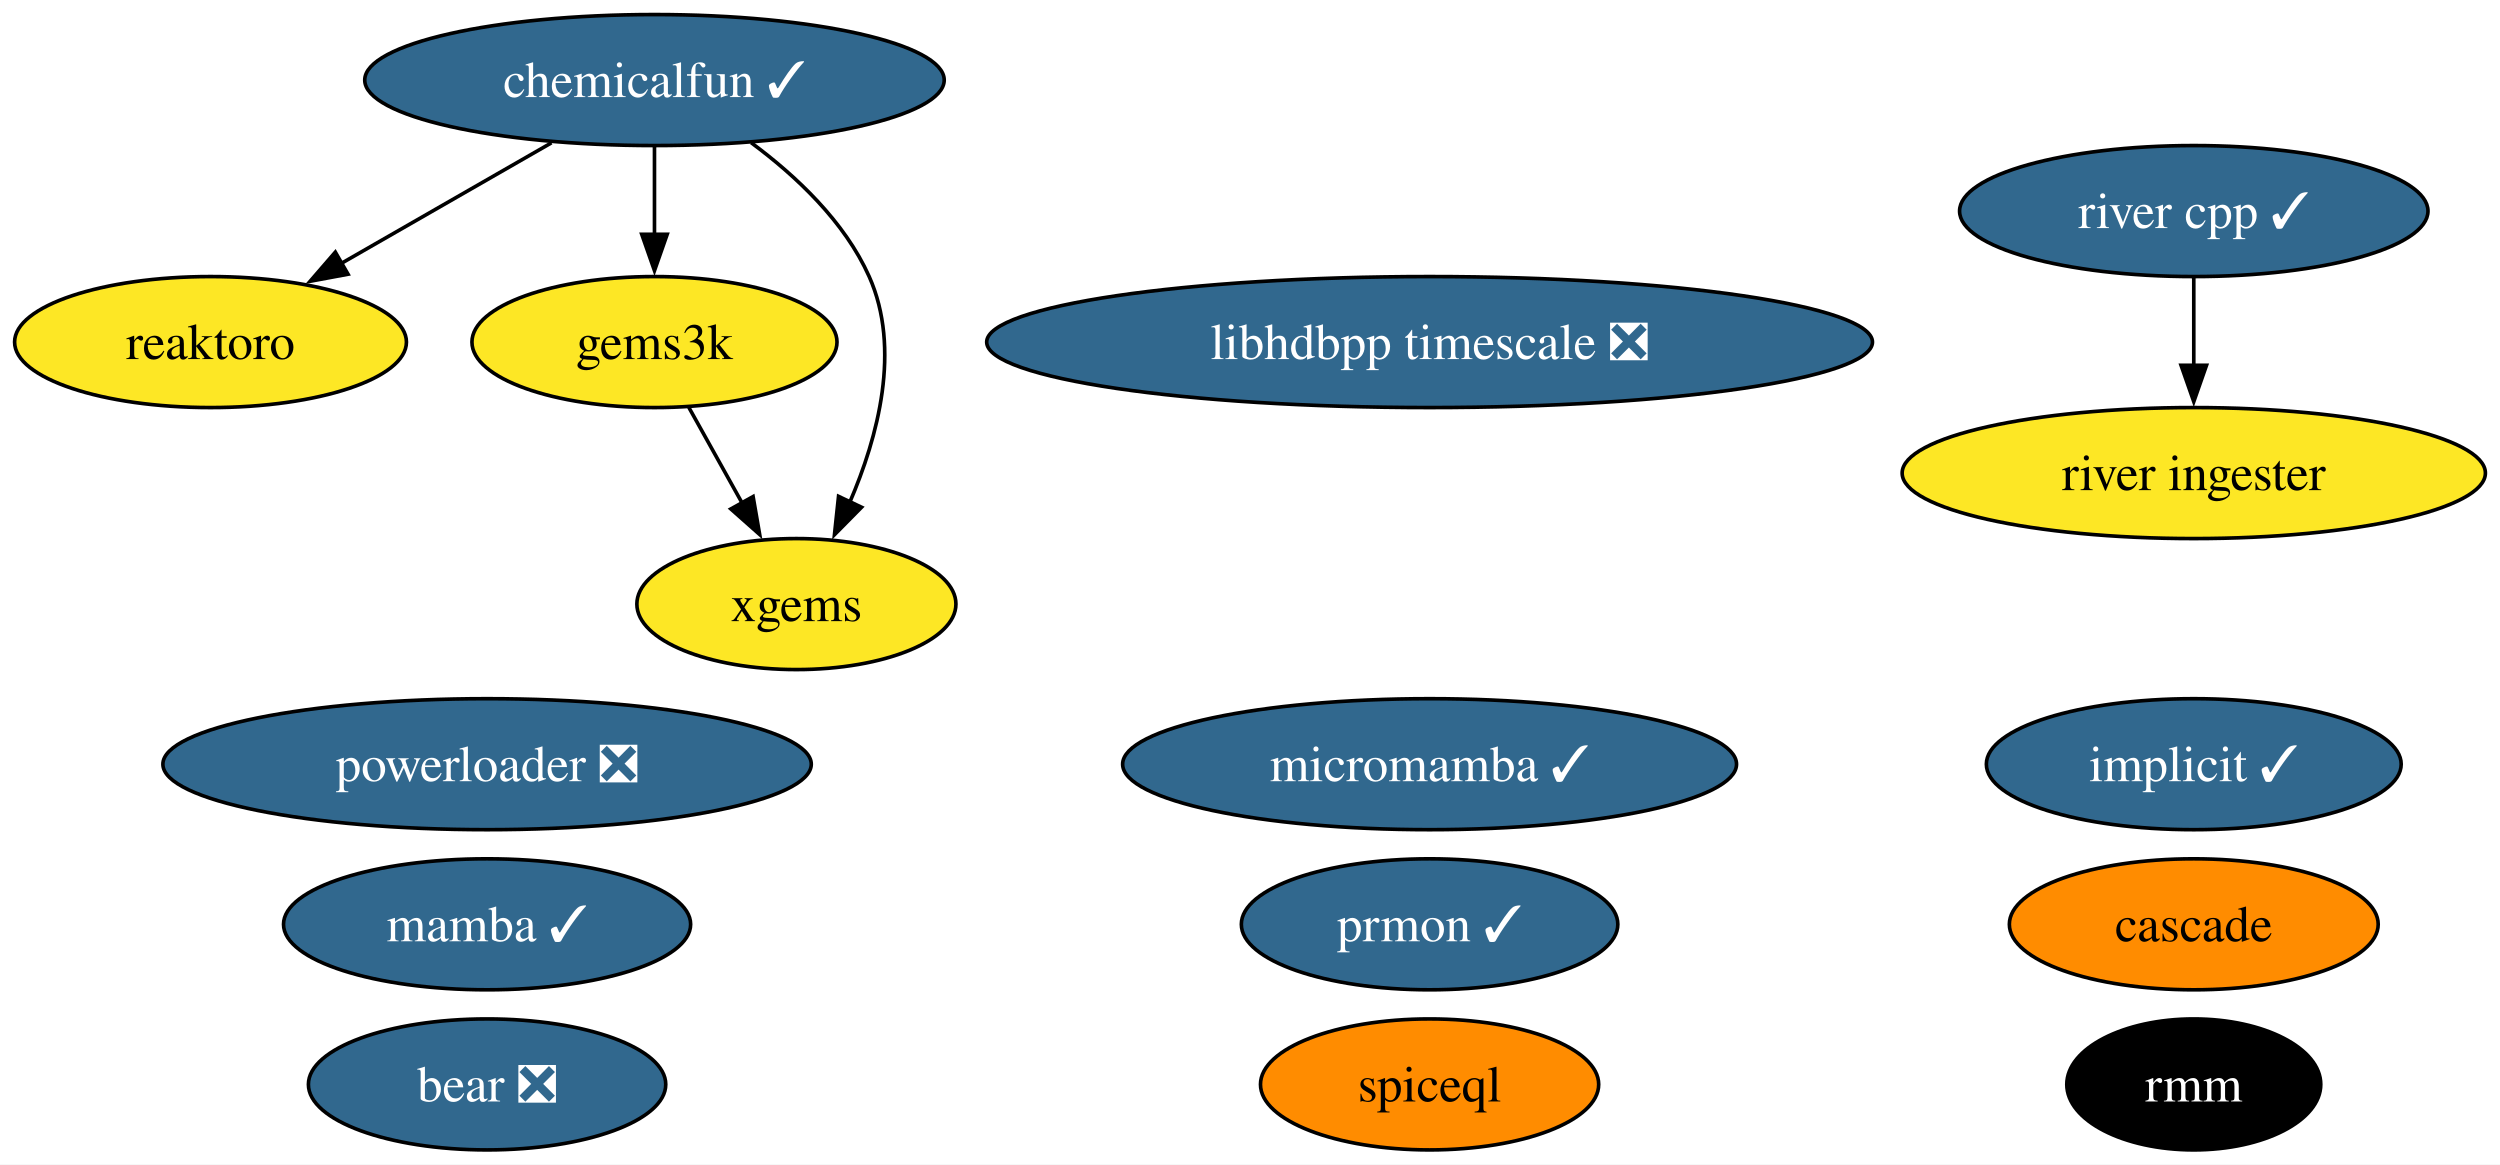
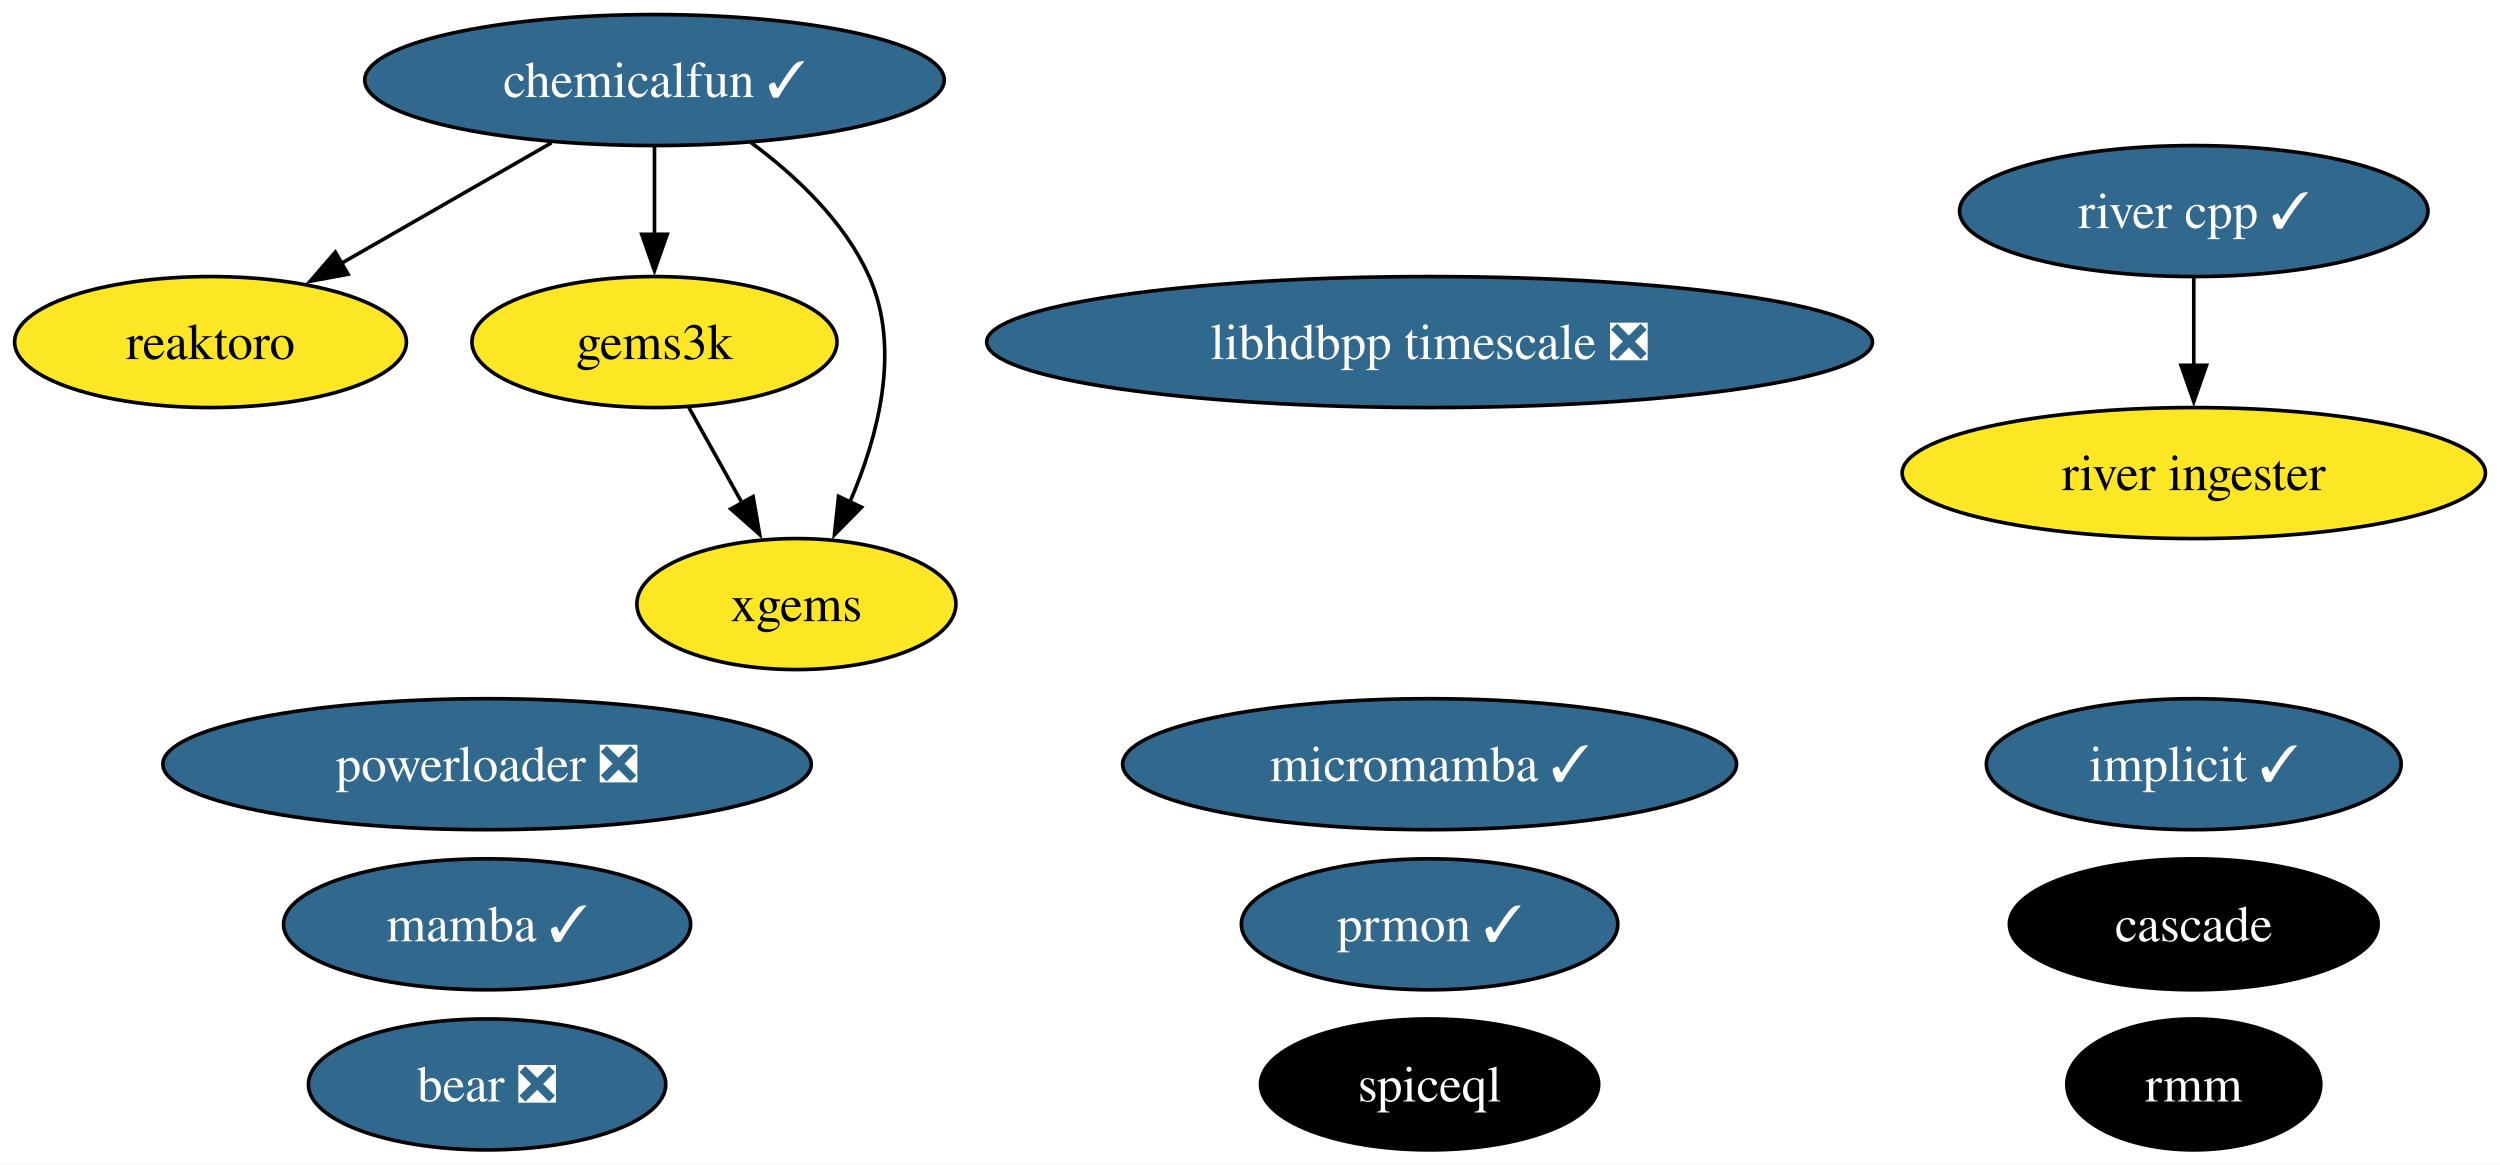
<svg xmlns="http://www.w3.org/2000/svg" xmlns:xlink="http://www.w3.org/1999/xlink" width="687pt" height="320pt" viewBox="0.00 0.00 686.98 320.00">
  <g id="graph0" class="graph" transform="scale(1 1) rotate(0) translate(4 316)">
    <polygon fill="white" stroke="none" points="-4,4 -4,-316 682.98,-316 682.98,4 -4,4" />
    <g id="node1" class="node">
      <g id="a_node1">
        <a xlink:href="https://github.com/conda-forge/implicit-feedstock/pull/100" xlink:title="implicit ✓">
          <ellipse fill="#31688e" stroke="black" cx="598.84" cy="-106" rx="57" ry="18" />
          <text text-anchor="middle" x="598.84" y="-101.33" font-family="Times,serif" font-size="14.00" fill="white">implicit ✓</text>
        </a>
      </g>
    </g>
    <g id="node2" class="node">
      <g id="a_node2">
        <a xlink:href="https://github.com/conda-forge/reaktoro-feedstock" xlink:title="reaktoro">
          <ellipse fill="#fde725" stroke="black" cx="53.84" cy="-222" rx="53.84" ry="18" />
          <text text-anchor="middle" x="53.84" y="-217.32" font-family="Times,serif" font-size="14.00">reaktoro</text>
        </a>
      </g>
    </g>
    <g id="node3" class="node">
      <g id="a_node3">
        <a xlink:href="https://github.com/conda-forge/mamba-feedstock/pull/222" xlink:title="mamba ✓">
          <ellipse fill="#31688e" stroke="black" cx="129.84" cy="-62" rx="55.94" ry="18" />
          <text text-anchor="middle" x="129.84" y="-57.33" font-family="Times,serif" font-size="14.00" fill="white">mamba ✓</text>
        </a>
      </g>
    </g>
    <g id="node4" class="node">
      <g id="a_node4">
        <a xlink:href="https://github.com/conda-forge/gems3k-feedstock" xlink:title="gems3k">
          <ellipse fill="#fde725" stroke="black" cx="175.84" cy="-222" rx="50.16" ry="18" />
          <text text-anchor="middle" x="175.84" y="-217.32" font-family="Times,serif" font-size="14.00">gems3k</text>
        </a>
      </g>
    </g>
    <g id="node7" class="node">
      <g id="a_node7">
        <a xlink:href="https://github.com/conda-forge/xgems-feedstock" xlink:title="xgems">
          <ellipse fill="#fde725" stroke="black" cx="214.84" cy="-150" rx="43.84" ry="18" />
          <text text-anchor="middle" x="214.84" y="-145.32" font-family="Times,serif" font-size="14.00">xgems</text>
        </a>
      </g>
    </g>
    <g id="edge1" class="edge">
      <path fill="none" stroke="black" d="M185.28,-204.05C189.69,-196.14 195.04,-186.54 199.97,-177.69" />
      <polygon fill="black" stroke="black" points="202.94,-179.55 204.75,-169.11 196.82,-176.14 202.94,-179.55" />
    </g>
    <g id="node5" class="node">
      <g id="a_node5">
        <a xlink:href="https://github.com/conda-forge/micromamba-feedstock/pull/175" xlink:title="micromamba ✓">
          <ellipse fill="#31688e" stroke="black" cx="388.84" cy="-106" rx="84.35" ry="18" />
          <text text-anchor="middle" x="388.84" y="-101.33" font-family="Times,serif" font-size="14.00" fill="white">micromamba ✓</text>
        </a>
      </g>
    </g>
    <g id="node6" class="node">
      <g id="a_node6">
        <a xlink:href="https://github.com/conda-forge/prmon-feedstock/pull/15" xlink:title="prmon ✓">
          <ellipse fill="#31688e" stroke="black" cx="388.84" cy="-62" rx="51.73" ry="18" />
          <text text-anchor="middle" x="388.84" y="-57.33" font-family="Times,serif" font-size="14.00" fill="white">prmon ✓</text>
        </a>
      </g>
    </g>
    <g id="node8" class="node">
      <g id="a_node8">
        <a xlink:href="https://github.com/conda-forge/bear-feedstock/pull/47" xlink:title="bear ❎">
          <ellipse fill="#31688e" stroke="black" cx="129.84" cy="-18" rx="49.1" ry="18" />
          <text text-anchor="middle" x="129.84" y="-13.32" font-family="Times,serif" font-size="14.00" fill="white">bear ❎</text>
        </a>
      </g>
    </g>
    <g id="node9" class="node">
      <g id="a_node9">
        <a xlink:href="https://github.com/conda-forge/chemicalfun-feedstock/pull/17" xlink:title="chemicalfun ✓">
          <ellipse fill="#31688e" stroke="black" cx="175.84" cy="-294" rx="79.62" ry="18" />
          <text text-anchor="middle" x="175.84" y="-289.32" font-family="Times,serif" font-size="14.00" fill="white">chemicalfun ✓</text>
        </a>
      </g>
    </g>
    <g id="edge3" class="edge">
      <path fill="none" stroke="black" d="M147.54,-276.76C130.32,-266.88 108.16,-254.17 89.71,-243.58" />
      <polygon fill="black" stroke="black" points="91.63,-240.65 81.21,-238.71 88.14,-246.72 91.63,-240.65" />
    </g>
    <g id="edge2" class="edge">
      <path fill="none" stroke="black" d="M175.84,-275.7C175.84,-268.41 175.84,-259.73 175.84,-251.54" />
      <polygon fill="black" stroke="black" points="179.34,-251.62 175.84,-241.62 172.34,-251.62 179.34,-251.62" />
    </g>
    <g id="edge4" class="edge">
      <path fill="none" stroke="black" d="M202.4,-276.8C214.72,-267.68 228.11,-255.09 234.84,-240 243.69,-220.14 237.3,-195.99 229.46,-177.86" />
      <polygon fill="black" stroke="black" points="232.75,-176.61 225.3,-169.06 226.42,-179.6 232.75,-176.61" />
    </g>
    <g id="node10" class="node">
      <g id="a_node10">
        <a xlink:href="https://github.com/conda-forge/rmm-feedstock" xlink:title="rmm">
          <ellipse fill="#000000" stroke="black" cx="598.84" cy="-18" rx="34.9" ry="18" />
          <text text-anchor="middle" x="598.84" y="-13.32" font-family="Times,serif" font-size="14.00" fill="white">rmm</text>
        </a>
      </g>
    </g>
    <g id="node11" class="node">
      <g id="a_node11">
        <a xlink:href="https://github.com/conda-forge/river-cpp-feedstock/pull/25" xlink:title="river cpp ✓">
          <ellipse fill="#31688e" stroke="black" cx="598.84" cy="-258" rx="64.36" ry="18" />
          <text text-anchor="middle" x="598.84" y="-253.32" font-family="Times,serif" font-size="14.00" fill="white">river cpp ✓</text>
        </a>
      </g>
    </g>
    <g id="node14" class="node">
      <g id="a_node14">
        <a xlink:href="https://github.com/conda-forge/river-ingester-feedstock" xlink:title="river ingester">
          <ellipse fill="#fde725" stroke="black" cx="598.84" cy="-186" rx="80.14" ry="18" />
          <text text-anchor="middle" x="598.84" y="-181.32" font-family="Times,serif" font-size="14.00">river ingester</text>
        </a>
      </g>
    </g>
    <g id="edge5" class="edge">
      <path fill="none" stroke="black" d="M598.84,-239.7C598.84,-232.41 598.84,-223.73 598.84,-215.54" />
      <polygon fill="black" stroke="black" points="602.34,-215.62 598.84,-205.62 595.34,-215.62 602.34,-215.62" />
    </g>
    <g id="node12" class="node">
      <g id="a_node12">
        <a xlink:href="https://github.com/conda-forge/powerloader-feedstock/pull/28" xlink:title="powerloader ❎">
          <ellipse fill="#31688e" stroke="black" cx="129.84" cy="-106" rx="89.09" ry="18" />
          <text text-anchor="middle" x="129.84" y="-101.33" font-family="Times,serif" font-size="14.00" fill="white">powerloader ❎</text>
        </a>
      </g>
    </g>
    <g id="node13" class="node">
      <g id="a_node13">
        <a xlink:href="https://github.com/conda-forge/libhdbpp-timescale-feedstock/pull/8" xlink:title="libhdbpp timescale ❎">
          <ellipse fill="#31688e" stroke="black" cx="388.84" cy="-222" rx="121.71" ry="18" />
          <text text-anchor="middle" x="388.84" y="-217.32" font-family="Times,serif" font-size="14.00" fill="white">libhdbpp timescale ❎</text>
        </a>
      </g>
    </g>
    <g id="node15" class="node">
      <g id="a_node15">
        <a xlink:href="https://github.com/conda-forge/cascade-feedstock" xlink:title="cascade">
-           <ellipse fill="#ff8c00" stroke="black" cx="598.84" cy="-62" rx="50.68" ry="18" />
-           <text text-anchor="middle" x="598.84" y="-57.33" font-family="Times,serif" font-size="14.00">cascade</text>
+           <ellipse fill="#000000" stroke="black" cx="598.84" cy="-62" rx="50.68" ry="18" />
+           <text text-anchor="middle" x="598.84" y="-57.33" font-family="Times,serif" font-size="14.00" fill="white">cascade</text>
        </a>
      </g>
    </g>
    <g id="node16" class="node">
      <g id="a_node16">
        <a xlink:href="https://github.com/conda-forge/spiceql-feedstock" xlink:title="spiceql">
-           <ellipse fill="#ff8c00" stroke="black" cx="388.84" cy="-18" rx="46.47" ry="18" />
-           <text text-anchor="middle" x="388.84" y="-13.32" font-family="Times,serif" font-size="14.00">spiceql</text>
+           <ellipse fill="#000000" stroke="black" cx="388.84" cy="-18" rx="46.47" ry="18" />
+           <text text-anchor="middle" x="388.84" y="-13.32" font-family="Times,serif" font-size="14.00" fill="white">spiceql</text>
        </a>
      </g>
    </g>
  </g>
</svg>
